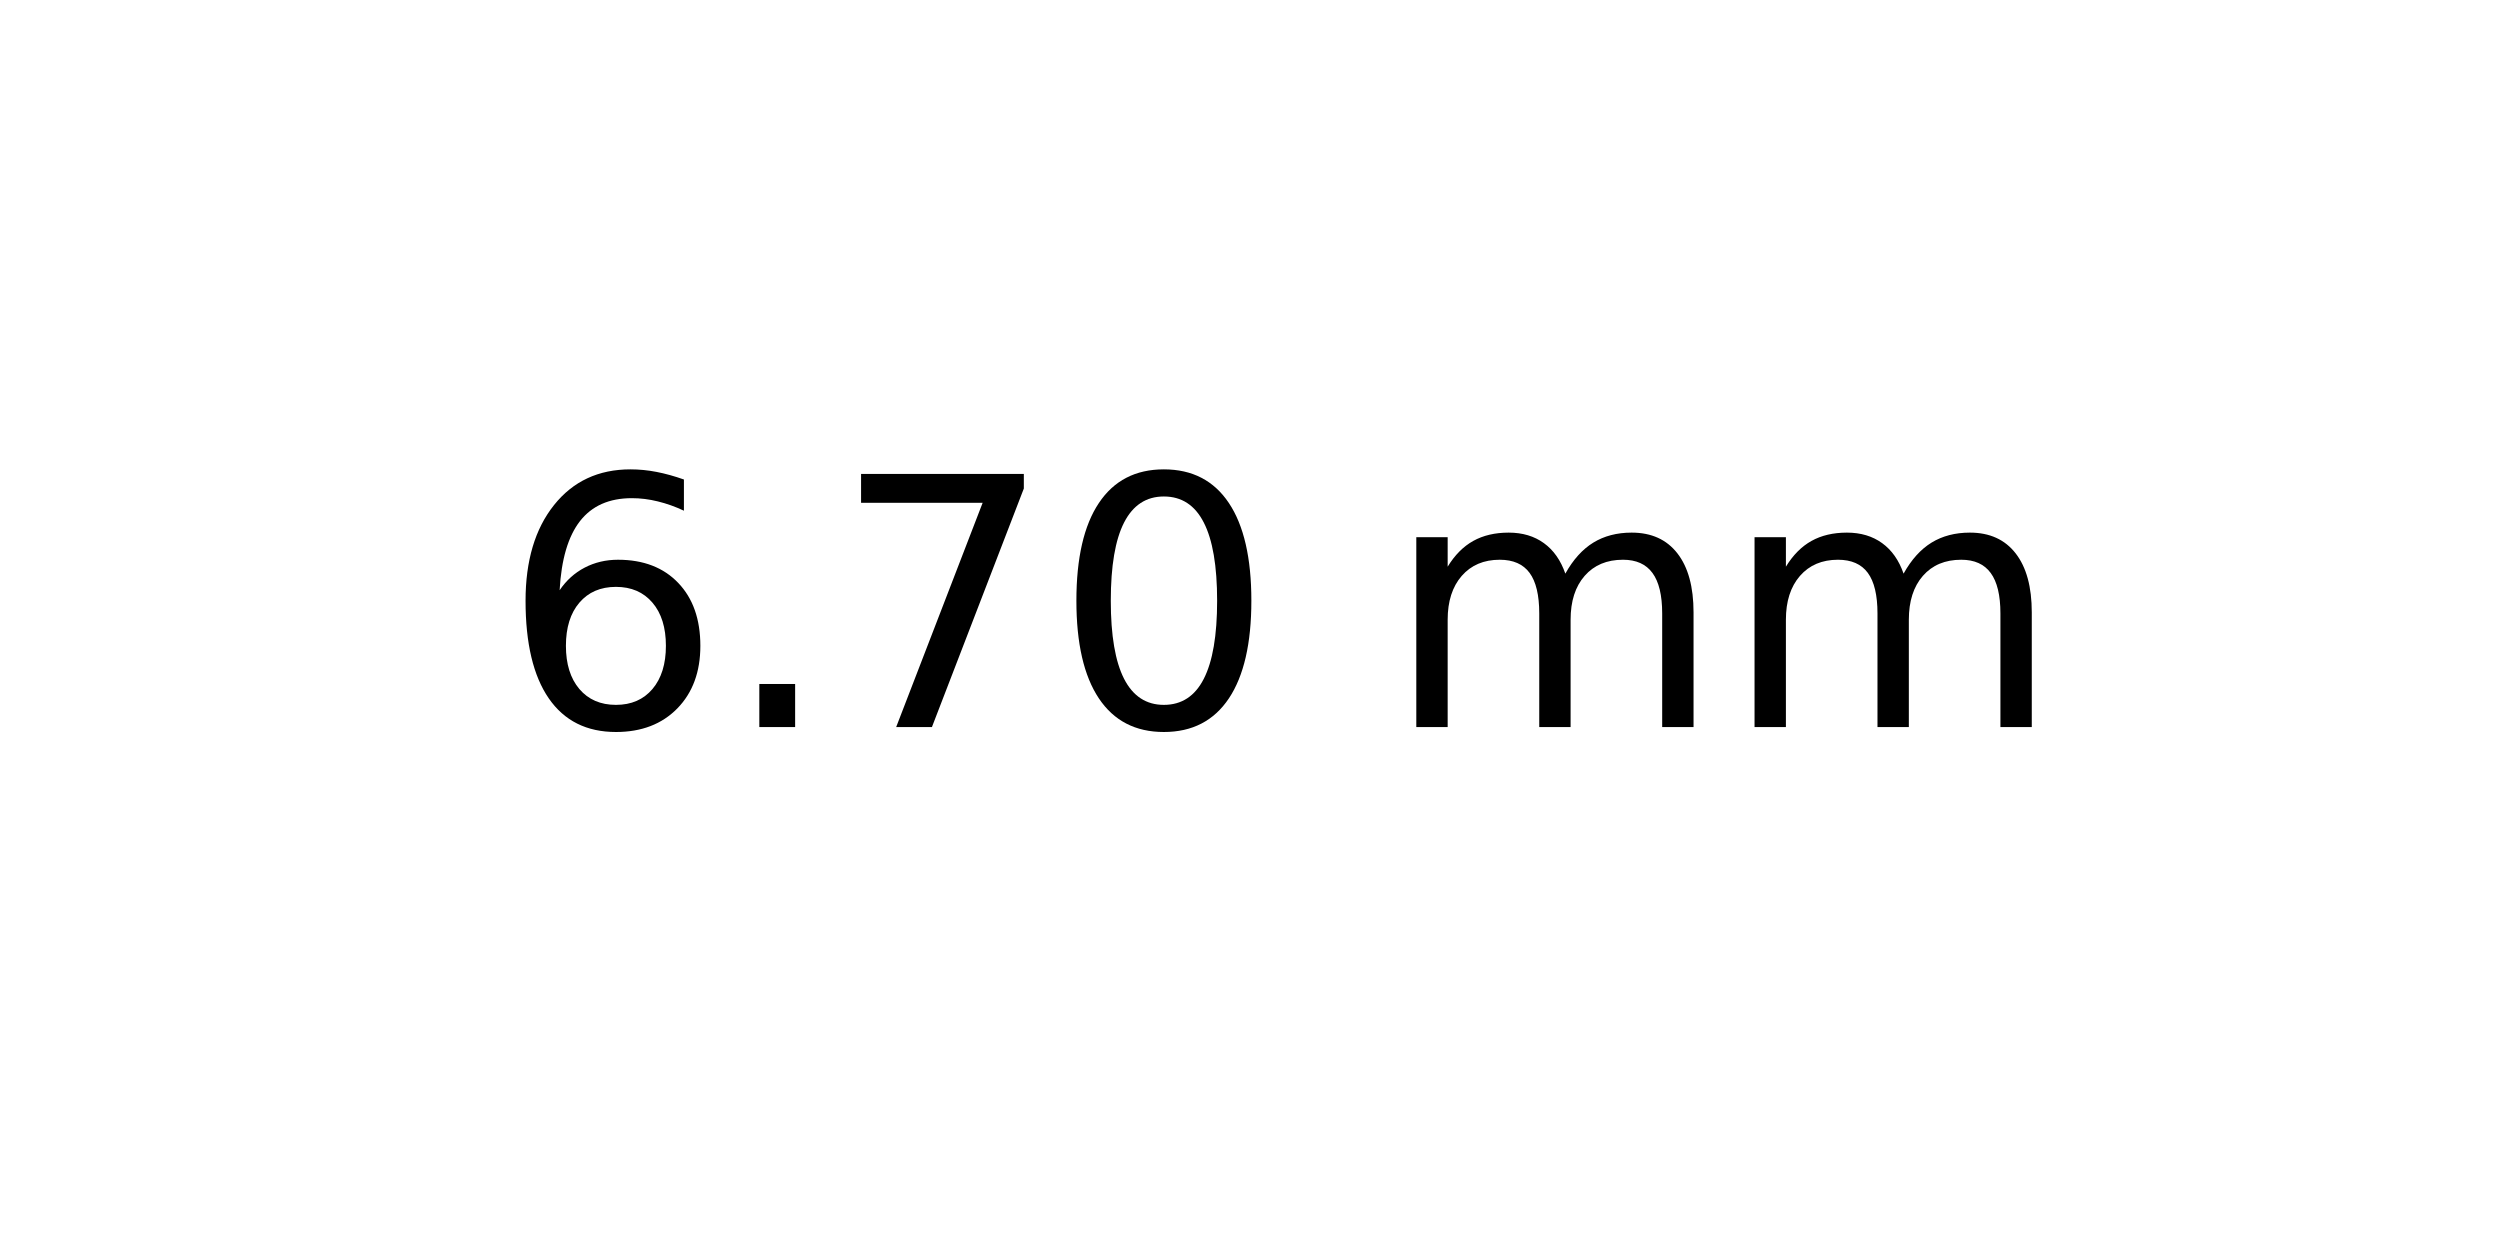
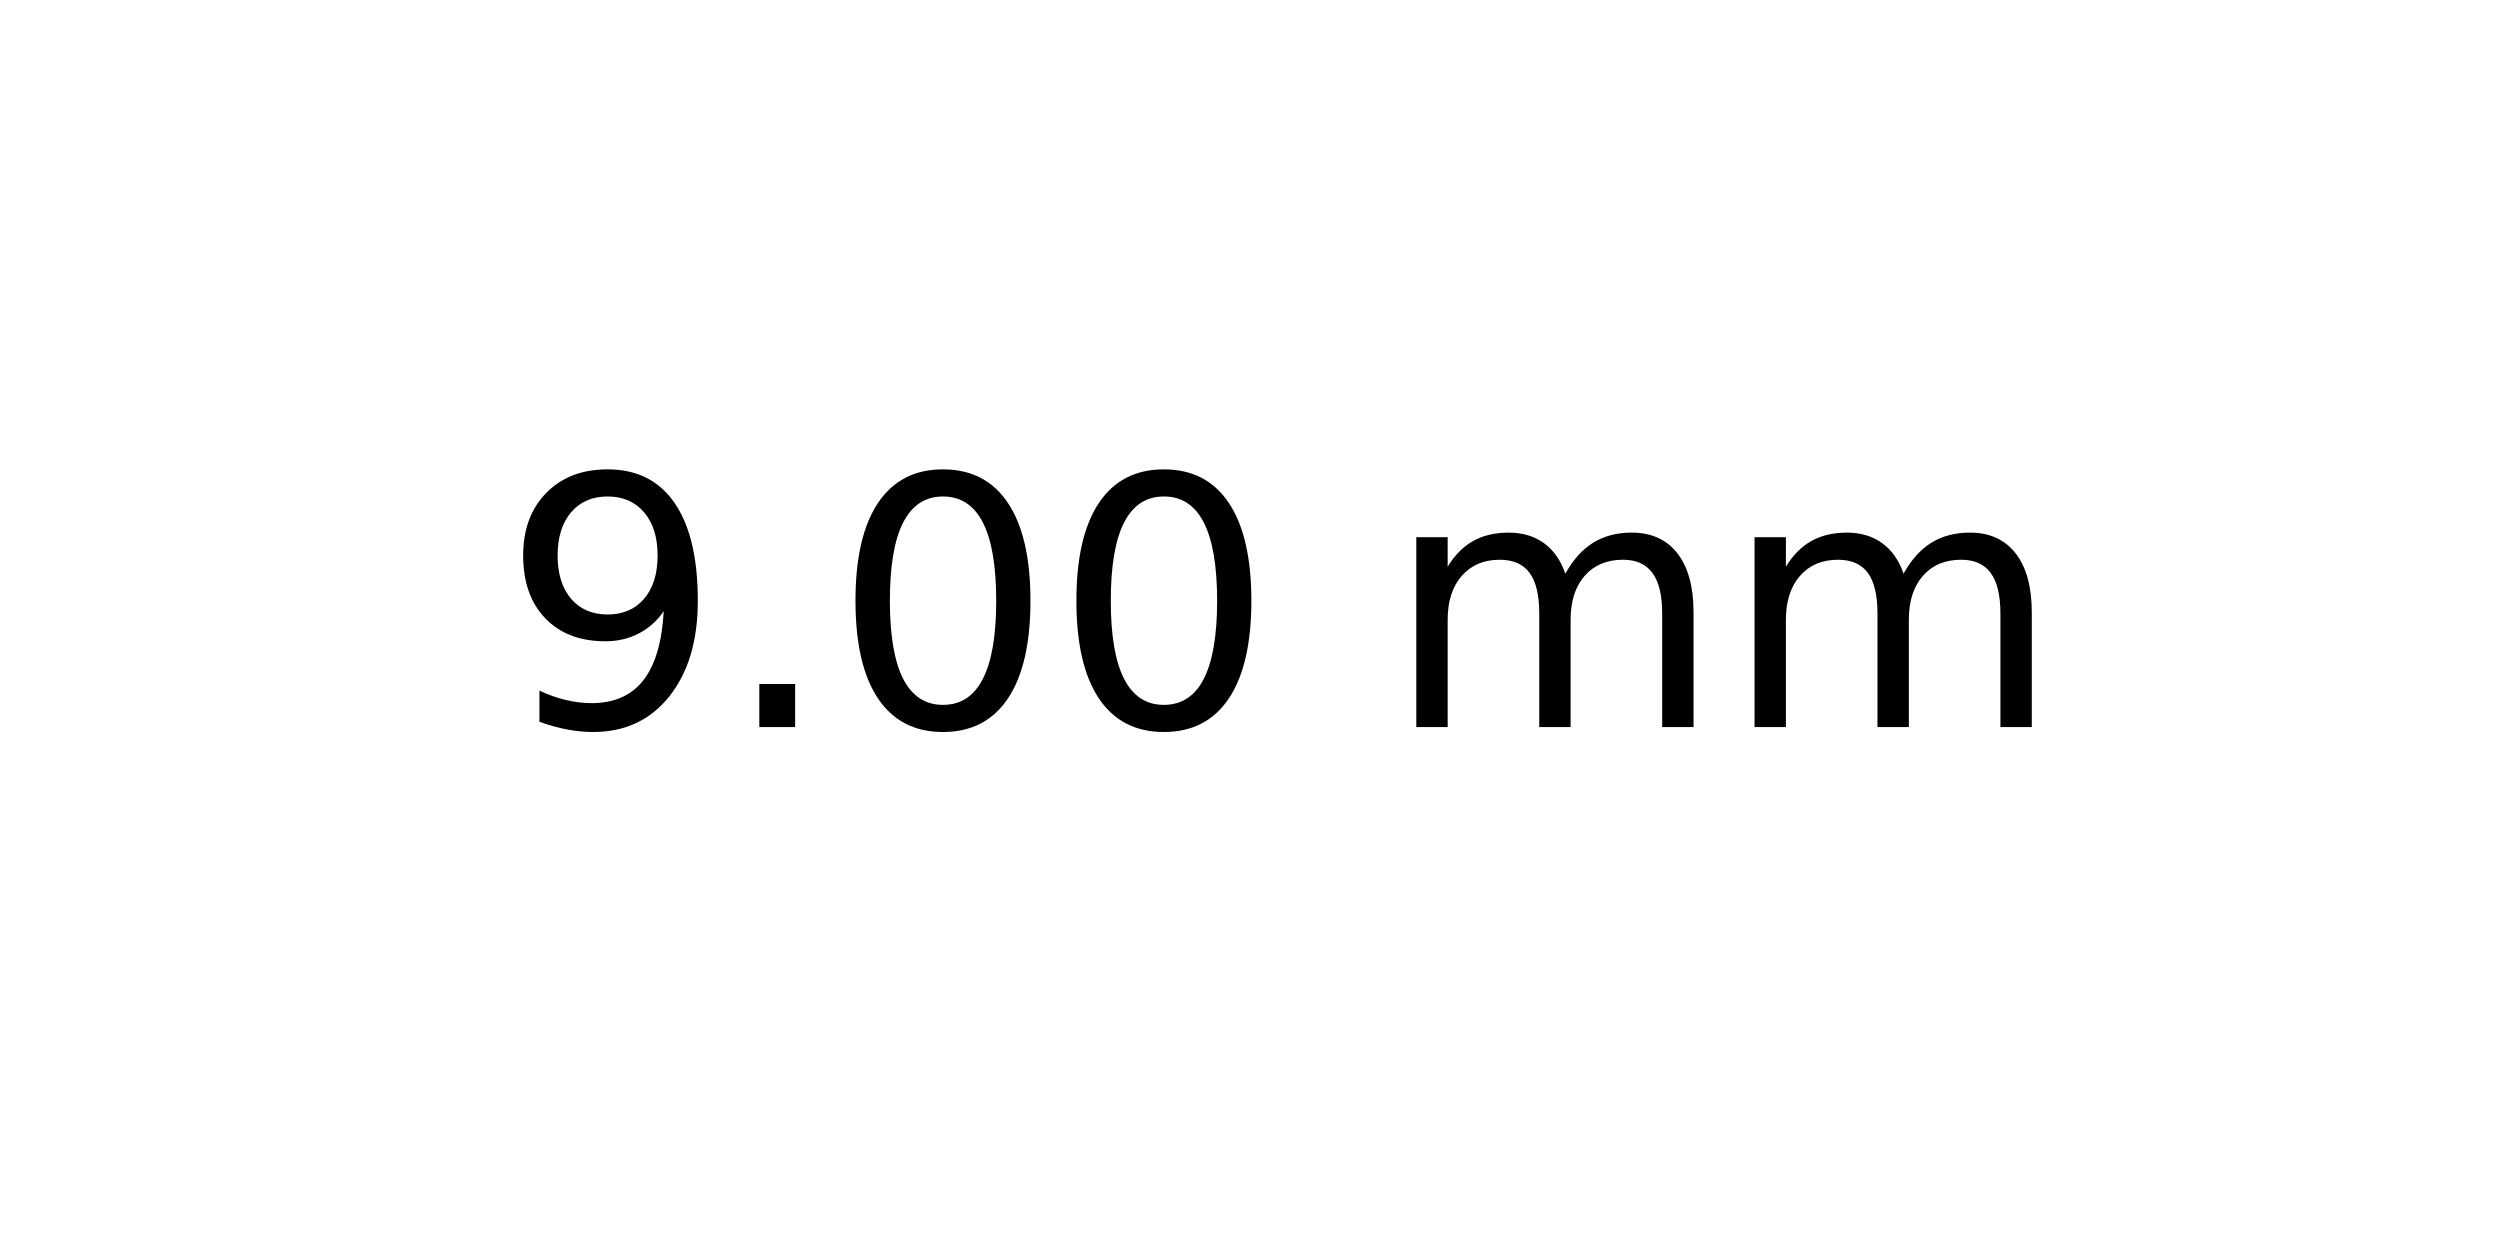
<svg xmlns="http://www.w3.org/2000/svg" xmlns:xlink="http://www.w3.org/1999/xlink" width="72pt" height="36pt" viewBox="0 0 72 36" version="1.1">
  <defs>
    <style type="text/css">*{stroke-linejoin: round; stroke-linecap: butt}</style>
  </defs>
  <g id="figure_1">
    <g id="axes_1">
      <g id="text_1">
        <g transform="translate(14.4375 20.93937) scale(0.1 -0.1)">
          <defs>
-             <path id="DejaVuSans-36" d="M 2113 2584  Q 1688 2584 1439 2293  Q 1191 2003 1191 1497  Q 1191 994 1439 701  Q 1688 409 2113 409  Q 2538 409 2786 701  Q 3034 994 3034 1497  Q 3034 2003 2786 2293  Q 2538 2584 2113 2584  z M 3366 4563  L 3366 3988  Q 3128 4100 2886 4159  Q 2644 4219 2406 4219  Q 1781 4219 1451 3797  Q 1122 3375 1075 2522  Q 1259 2794 1537 2939  Q 1816 3084 2150 3084  Q 2853 3084 3261 2657  Q 3669 2231 3669 1497  Q 3669 778 3244 343  Q 2819 -91 2113 -91  Q 1303 -91 875 529  Q 447 1150 447 2328  Q 447 3434 972 4092  Q 1497 4750 2381 4750  Q 2619 4750 2861 4703  Q 3103 4656 3366 4563  z " transform="scale(0.015625)" />
+             <path id="DejaVuSans-39" d="M 703 97  L 703 672  Q 941 559 1184 500  Q 1428 441 1663 441  Q 2288 441 2617 861  Q 2947 1281 2994 2138  Q 2813 1869 2534 1725  Q 2256 1581 1919 1581  Q 1219 1581 811 2004  Q 403 2428 403 3163  Q 403 3881 828 4315  Q 1253 4750 1959 4750  Q 2769 4750 3195 4129  Q 3622 3509 3622 2328  Q 3622 1225 3098 567  Q 2575 -91 1691 -91  Q 1453 -91 1209 -44  Q 966 3 703 97  z M 1959 2075  Q 2384 2075 2632 2365  Q 2881 2656 2881 3163  Q 2881 3666 2632 3958  Q 2384 4250 1959 4250  Q 1534 4250 1286 3958  Q 1038 3666 1038 3163  Q 1038 2656 1286 2365  Q 1534 2075 1959 2075  z " transform="scale(0.015625)" />
            <path id="DejaVuSans-2e" d="M 684 794  L 1344 794  L 1344 0  L 684 0  L 684 794  z " transform="scale(0.015625)" />
-             <path id="DejaVuSans-37" d="M 525 4666  L 3525 4666  L 3525 4397  L 1831 0  L 1172 0  L 2766 4134  L 525 4134  L 525 4666  z " transform="scale(0.015625)" />
            <path id="DejaVuSans-30" d="M 2034 4250  Q 1547 4250 1301 3770  Q 1056 3291 1056 2328  Q 1056 1369 1301 889  Q 1547 409 2034 409  Q 2525 409 2770 889  Q 3016 1369 3016 2328  Q 3016 3291 2770 3770  Q 2525 4250 2034 4250  z M 2034 4750  Q 2819 4750 3233 4129  Q 3647 3509 3647 2328  Q 3647 1150 3233 529  Q 2819 -91 2034 -91  Q 1250 -91 836 529  Q 422 1150 422 2328  Q 422 3509 836 4129  Q 1250 4750 2034 4750  z " transform="scale(0.015625)" />
            <path id="DejaVuSans-20" transform="scale(0.015625)" />
            <path id="DejaVuSans-6d" d="M 3328 2828  Q 3544 3216 3844 3400  Q 4144 3584 4550 3584  Q 5097 3584 5394 3201  Q 5691 2819 5691 2113  L 5691 0  L 5113 0  L 5113 2094  Q 5113 2597 4934 2840  Q 4756 3084 4391 3084  Q 3944 3084 3684 2787  Q 3425 2491 3425 1978  L 3425 0  L 2847 0  L 2847 2094  Q 2847 2600 2669 2842  Q 2491 3084 2119 3084  Q 1678 3084 1418 2786  Q 1159 2488 1159 1978  L 1159 0  L 581 0  L 581 3500  L 1159 3500  L 1159 2956  Q 1356 3278 1631 3431  Q 1906 3584 2284 3584  Q 2666 3584 2933 3390  Q 3200 3197 3328 2828  z " transform="scale(0.015625)" />
          </defs>
-           <use xlink:href="#DejaVuSans-36" />
+           <use xlink:href="#DejaVuSans-39" />
          <use xlink:href="#DejaVuSans-2e" x="63.623" />
-           <use xlink:href="#DejaVuSans-37" x="95.41" />
+           <use xlink:href="#DejaVuSans-30" x="95.41" />
          <use xlink:href="#DejaVuSans-30" x="159.033" />
          <use xlink:href="#DejaVuSans-20" x="222.656" />
          <use xlink:href="#DejaVuSans-6d" x="254.443" />
          <use xlink:href="#DejaVuSans-6d" x="351.855" />
        </g>
      </g>
    </g>
  </g>
</svg>
